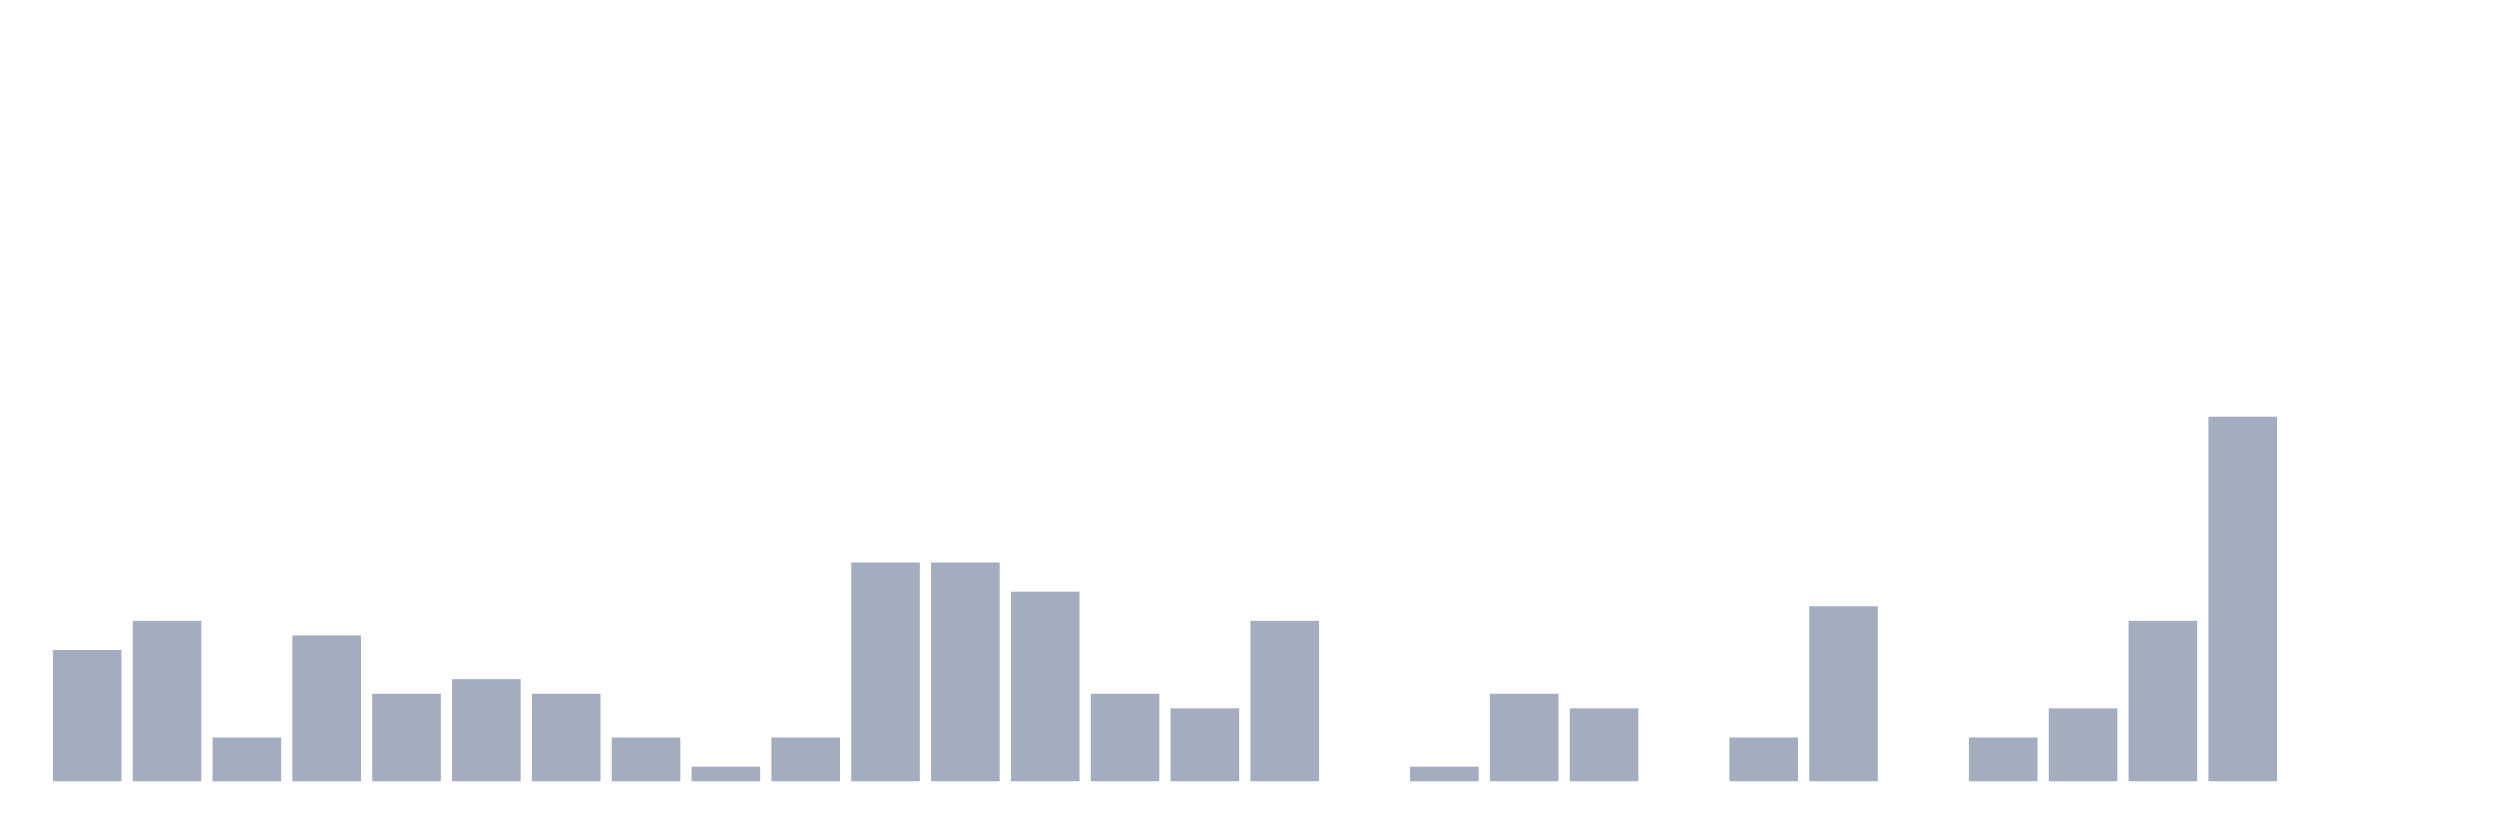
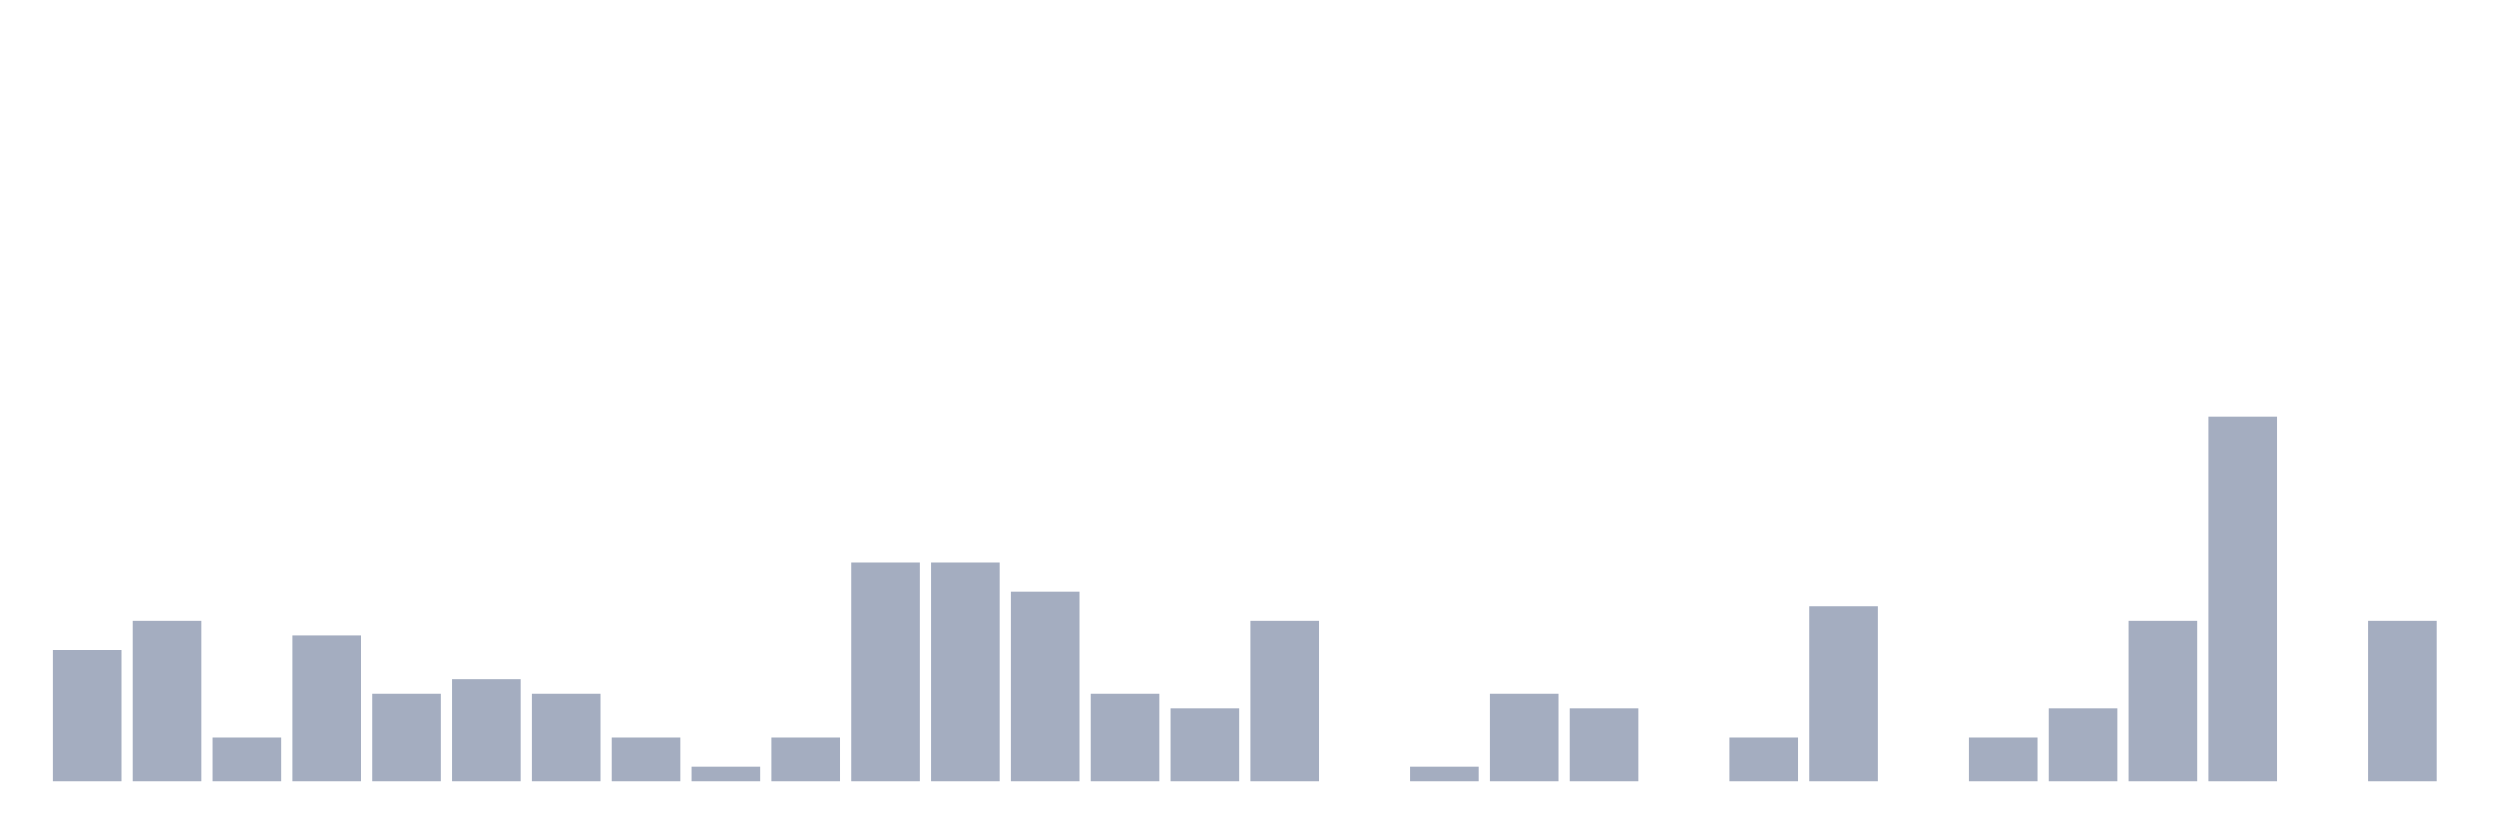
<svg xmlns="http://www.w3.org/2000/svg" viewBox="0 0 480 160">
  <g transform="translate(10,10)">
    <rect class="bar" x="0.153" width="13.175" y="114.8" height="25.2" fill="rgb(164,173,192)" />
    <rect class="bar" x="15.482" width="13.175" y="109.2" height="30.8" fill="rgb(164,173,192)" />
    <rect class="bar" x="30.81" width="13.175" y="131.6" height="8.4" fill="rgb(164,173,192)" />
    <rect class="bar" x="46.138" width="13.175" y="112" height="28" fill="rgb(164,173,192)" />
    <rect class="bar" x="61.466" width="13.175" y="123.2" height="16.8" fill="rgb(164,173,192)" />
    <rect class="bar" x="76.794" width="13.175" y="120.4" height="19.6" fill="rgb(164,173,192)" />
    <rect class="bar" x="92.123" width="13.175" y="123.2" height="16.8" fill="rgb(164,173,192)" />
    <rect class="bar" x="107.451" width="13.175" y="131.6" height="8.4" fill="rgb(164,173,192)" />
    <rect class="bar" x="122.779" width="13.175" y="137.2" height="2.8" fill="rgb(164,173,192)" />
    <rect class="bar" x="138.107" width="13.175" y="131.6" height="8.4" fill="rgb(164,173,192)" />
    <rect class="bar" x="153.436" width="13.175" y="98" height="42" fill="rgb(164,173,192)" />
    <rect class="bar" x="168.764" width="13.175" y="98" height="42" fill="rgb(164,173,192)" />
    <rect class="bar" x="184.092" width="13.175" y="103.6" height="36.4" fill="rgb(164,173,192)" />
    <rect class="bar" x="199.42" width="13.175" y="123.2" height="16.8" fill="rgb(164,173,192)" />
    <rect class="bar" x="214.748" width="13.175" y="126" height="14" fill="rgb(164,173,192)" />
    <rect class="bar" x="230.077" width="13.175" y="109.2" height="30.8" fill="rgb(164,173,192)" />
    <rect class="bar" x="245.405" width="13.175" y="140" height="0" fill="rgb(164,173,192)" />
    <rect class="bar" x="260.733" width="13.175" y="137.2" height="2.8" fill="rgb(164,173,192)" />
    <rect class="bar" x="276.061" width="13.175" y="123.2" height="16.8" fill="rgb(164,173,192)" />
    <rect class="bar" x="291.39" width="13.175" y="126" height="14" fill="rgb(164,173,192)" />
    <rect class="bar" x="306.718" width="13.175" y="140" height="0" fill="rgb(164,173,192)" />
    <rect class="bar" x="322.046" width="13.175" y="131.6" height="8.4" fill="rgb(164,173,192)" />
    <rect class="bar" x="337.374" width="13.175" y="106.4" height="33.6" fill="rgb(164,173,192)" />
    <rect class="bar" x="352.702" width="13.175" y="140" height="0" fill="rgb(164,173,192)" />
    <rect class="bar" x="368.031" width="13.175" y="131.6" height="8.4" fill="rgb(164,173,192)" />
    <rect class="bar" x="383.359" width="13.175" y="126" height="14" fill="rgb(164,173,192)" />
    <rect class="bar" x="398.687" width="13.175" y="109.2" height="30.8" fill="rgb(164,173,192)" />
    <rect class="bar" x="414.015" width="13.175" y="70" height="70" fill="rgb(164,173,192)" />
    <rect class="bar" x="429.344" width="13.175" y="140" height="0" fill="rgb(164,173,192)" />
-     <rect class="bar" x="444.672" width="13.175" y="140" height="0" fill="rgb(164,173,192)" />
+     <rect class="bar" x="444.672" width="13.175" y="109.2" height="30.8" fill="rgb(164,173,192)" />
  </g>
</svg>
